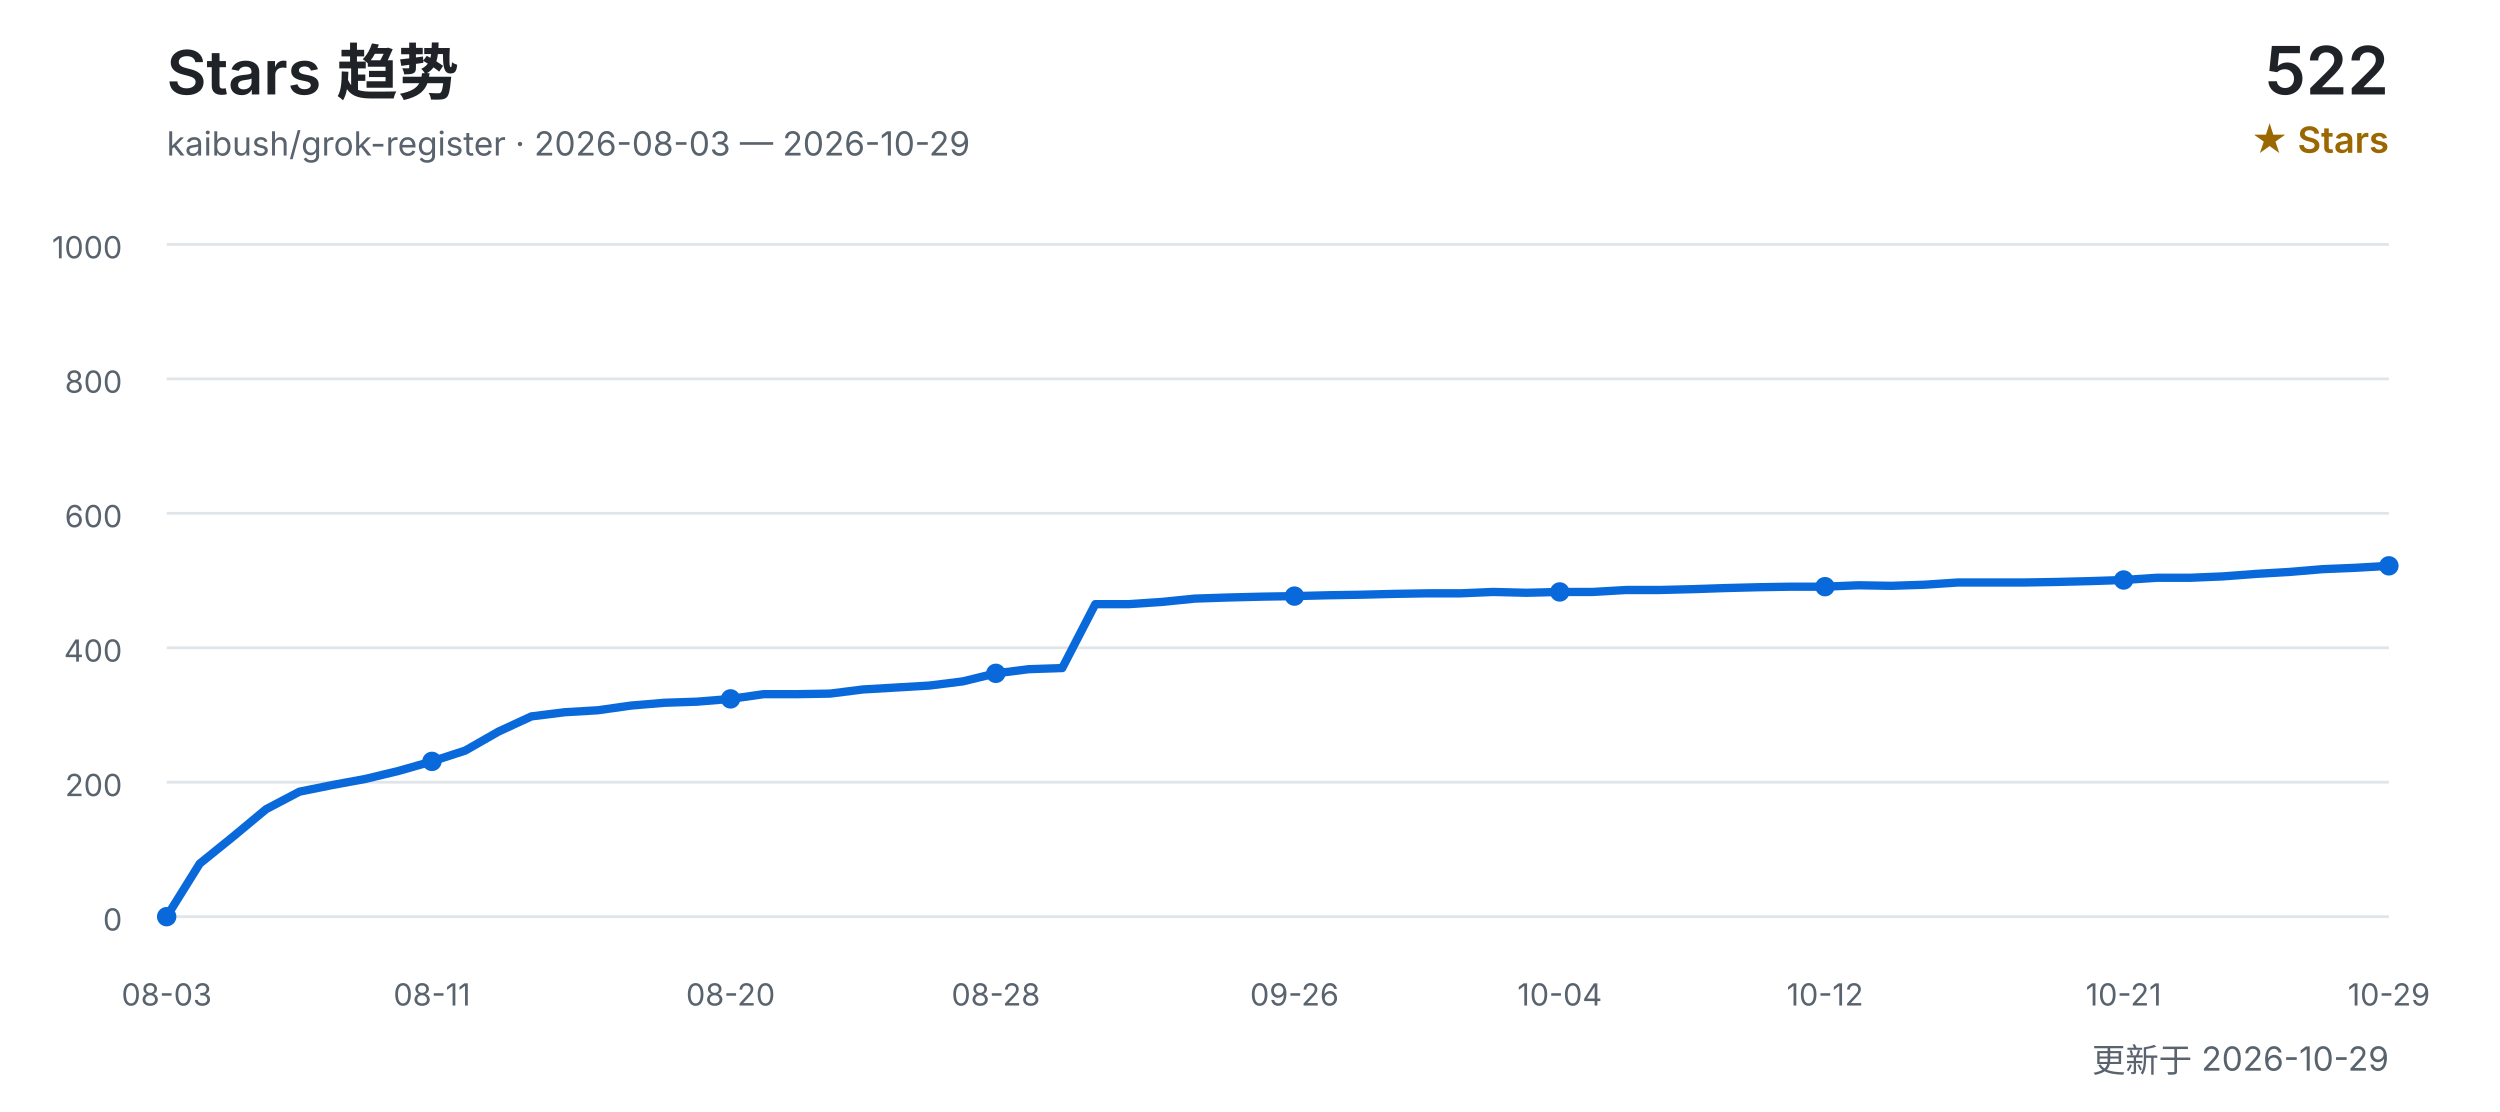
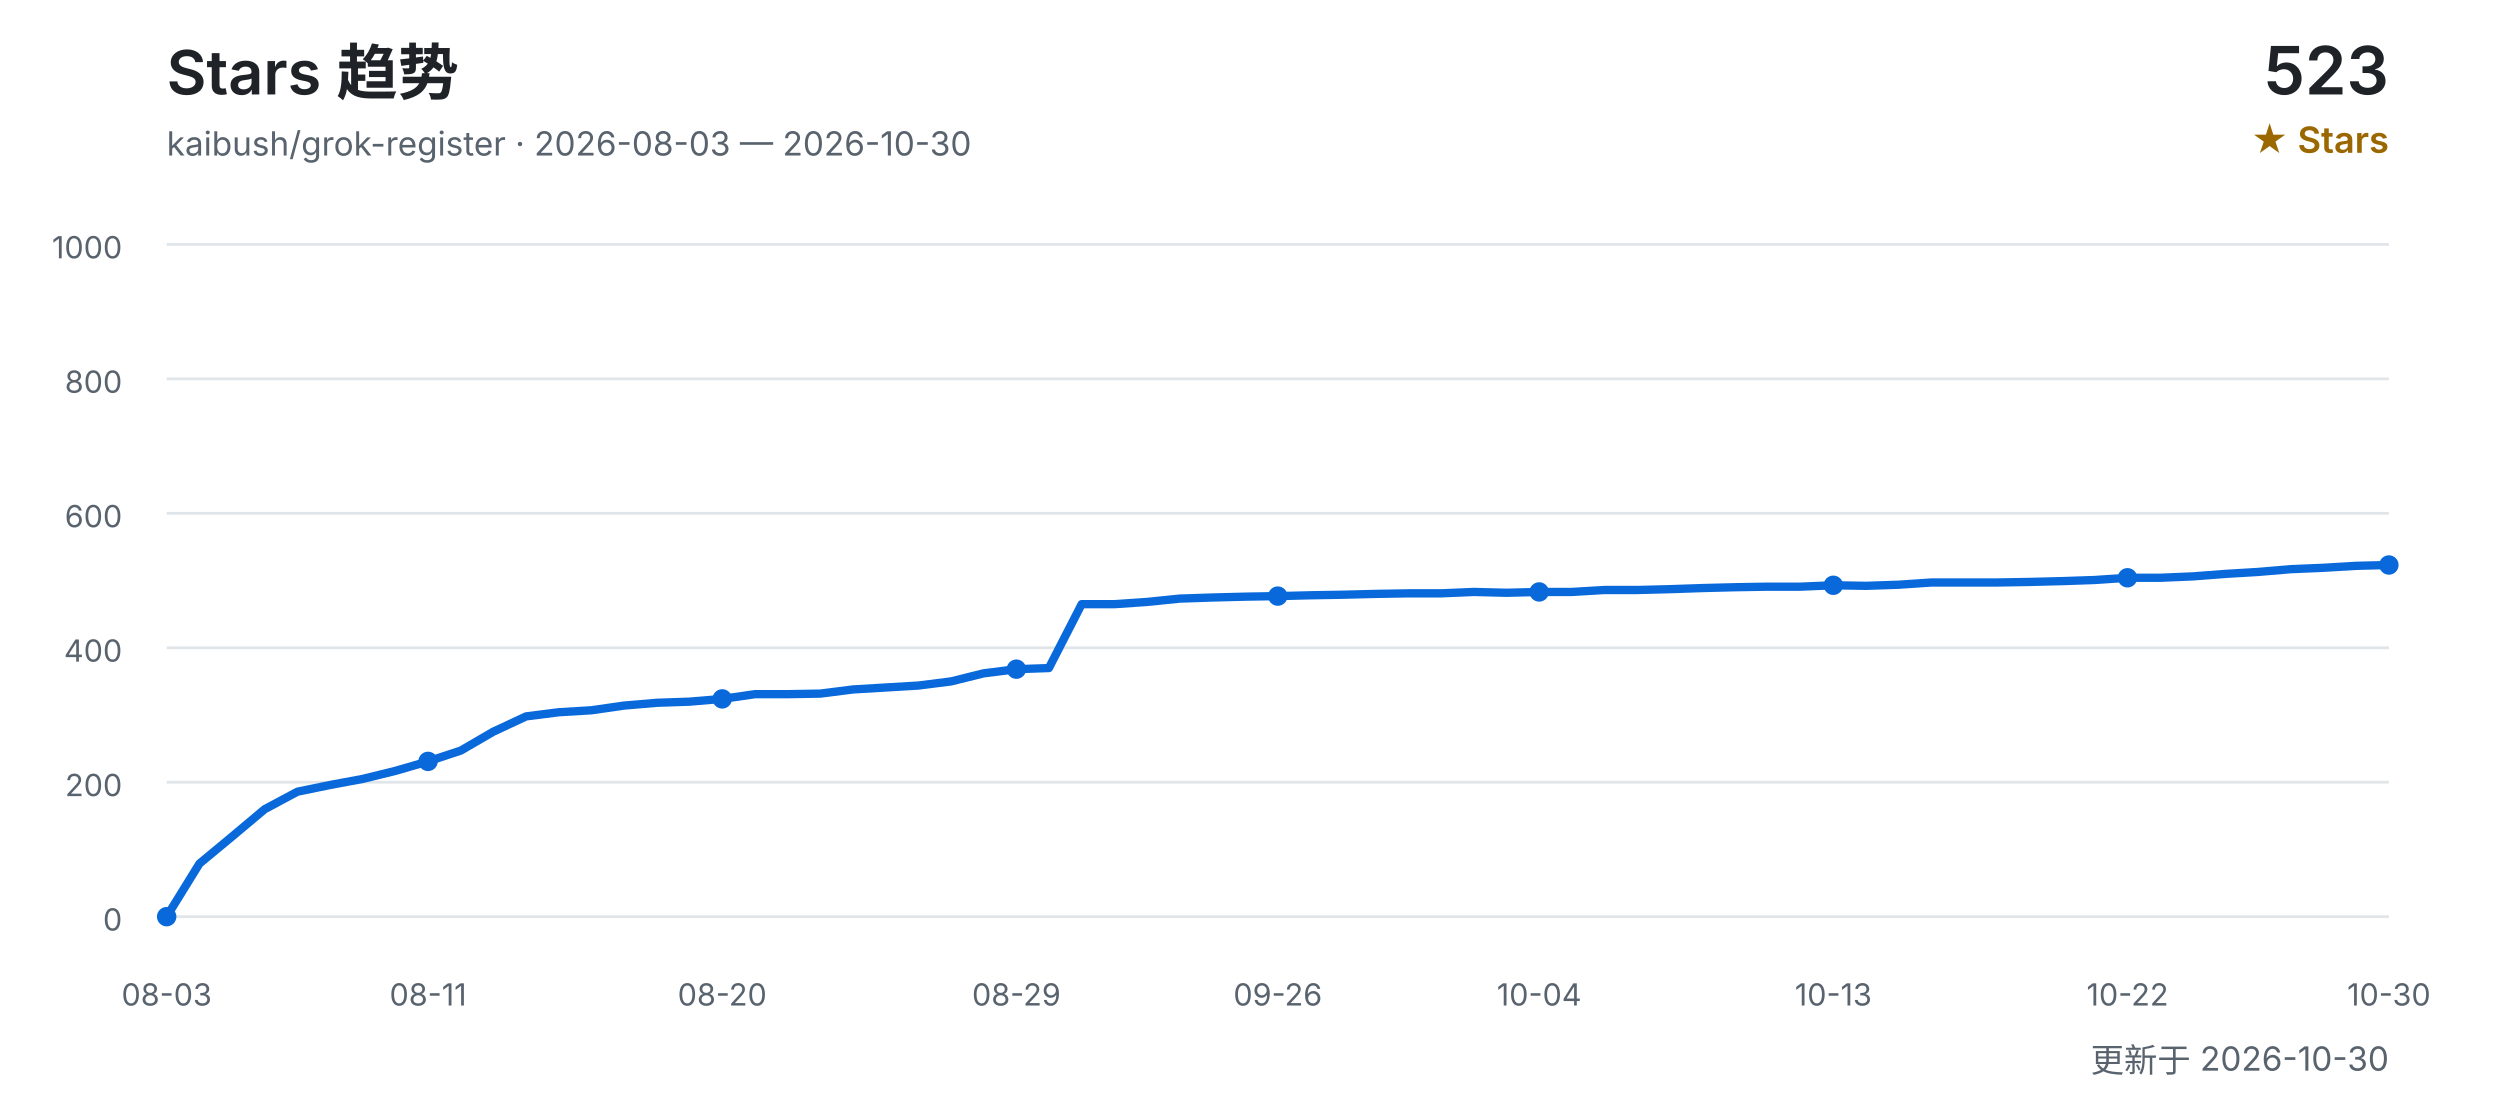
<svg xmlns="http://www.w3.org/2000/svg" width="900" height="400" viewBox="0 0 900 400" role="img" aria-labelledby="title desc">
  <defs>
    <style>
      text { font-family: Inter, "Segoe UI", Arial, "Noto Sans CJK SC", sans-serif; }
      .title { fill: #1f2328; font-size: 22px; font-weight: 600; }
      .subtitle { fill: #59636e; font-size: 12px; }
      .count { fill: #1f2328; font-size: 24px; font-weight: 600; }
      .count-label { fill: #9a6700; font-size: 13px; font-weight: 600; }
      .grid { stroke: #d0d7de; stroke-width: 1; opacity: 0.65; }
      .axis { fill: #59636e; font-size: 11px; }
      .line { fill: none; stroke: #0969da; stroke-width: 3; stroke-linecap: round; stroke-linejoin: round; }
      .point { fill: #0969da; }
    </style>
  </defs>
  <text x="60" y="34" class="title">Stars 趋势</text>
-   <text x="60" y="56" class="subtitle">kaibush/grok-register · 2026-08-03 — 2026-10-29</text>
-   <text x="860" y="34" class="count" text-anchor="end">522</text>
+   <text x="60" y="56" class="subtitle">kaibush/grok-register · 2026-08-03 — 2026-10-30</text>
+   <text x="860" y="34" class="count" text-anchor="end">523</text>
  <text x="860" y="55" class="count-label" text-anchor="end">★ Stars</text>
  <line x1="60" y1="330.0" x2="860" y2="330.0" class="grid" />
  <text x="44" y="335.0" class="axis" text-anchor="end">0</text>
  <line x1="60" y1="281.6" x2="860" y2="281.6" class="grid" />
  <text x="44" y="286.6" class="axis" text-anchor="end">200</text>
  <line x1="60" y1="233.2" x2="860" y2="233.2" class="grid" />
  <text x="44" y="238.2" class="axis" text-anchor="end">400</text>
  <line x1="60" y1="184.8" x2="860" y2="184.8" class="grid" />
  <text x="44" y="189.8" class="axis" text-anchor="end">600</text>
  <line x1="60" y1="136.4" x2="860" y2="136.4" class="grid" />
  <text x="44" y="141.4" class="axis" text-anchor="end">800</text>
  <line x1="60" y1="88.0" x2="860" y2="88.0" class="grid" />
  <text x="44" y="93.0" class="axis" text-anchor="end">1000</text>
-   <polyline points="60.0,330.0 71.9,310.9 83.9,301.2 95.8,291.3 107.8,285.0 119.7,282.6 131.6,280.4 143.6,277.5 155.5,274.1 167.5,270.2 179.4,263.4 191.3,257.9 203.3,256.4 215.2,255.7 227.2,254.0 239.1,253.0 251.0,252.6 263.0,251.6 274.9,249.9 286.9,249.9 298.8,249.7 310.7,248.2 322.7,247.5 334.6,246.8 346.6,245.3 358.5,242.4 370.4,240.9 382.4,240.5 394.3,217.5 406.3,217.5 418.2,216.7 430.1,215.5 442.1,215.1 454.0,214.8 466.0,214.6 477.9,214.3 489.9,214.1 501.8,213.8 513.7,213.6 525.7,213.6 537.6,213.1 549.6,213.4 561.5,213.1 573.4,213.1 585.4,212.4 597.3,212.4 609.3,212.1 621.2,211.7 633.1,211.4 645.1,211.2 657.0,211.2 669.0,210.7 680.9,210.9 692.8,210.5 704.8,209.7 716.7,209.7 728.7,209.7 740.6,209.5 752.5,209.2 764.5,208.8 776.4,208.0 788.4,208.0 800.3,207.5 812.2,206.6 824.2,205.9 836.1,204.9 848.1,204.4 860.0,203.7" class="line" />
+   <polyline points="60.0,330.0 71.8,310.9 83.5,301.2 95.3,291.3 107.1,285.0 118.8,282.6 130.6,280.4 142.4,277.5 154.1,274.1 165.9,270.2 177.6,263.4 189.4,257.9 201.2,256.4 212.9,255.7 224.7,254.0 236.5,253.0 248.2,252.6 260.0,251.6 271.8,249.9 283.5,249.9 295.3,249.7 307.1,248.2 318.8,247.5 330.6,246.8 342.4,245.3 354.1,242.4 365.9,240.9 377.6,240.5 389.4,217.5 401.2,217.5 412.9,216.7 424.7,215.5 436.5,215.1 448.2,214.8 460.0,214.6 471.8,214.3 483.5,214.1 495.3,213.8 507.1,213.6 518.8,213.6 530.6,213.1 542.4,213.4 554.1,213.1 565.9,213.1 577.6,212.4 589.4,212.4 601.2,212.1 612.9,211.7 624.7,211.4 636.5,211.2 648.2,211.2 660.0,210.7 671.8,210.9 683.5,210.5 695.3,209.7 707.1,209.7 718.8,209.7 730.6,209.5 742.4,209.2 754.1,208.8 765.9,208.0 777.6,208.0 789.4,207.5 801.2,206.6 812.9,205.9 824.7,204.9 836.5,204.4 848.2,203.7 860.0,203.4" class="line" />
  <text x="60.0" y="362" class="axis" text-anchor="middle">08-03</text>
  <circle cx="60.0" cy="330.0" r="3.5" class="point" />
-   <text x="155.5" y="362" class="axis" text-anchor="middle">08-11</text>
-   <circle cx="155.5" cy="274.1" r="3.5" class="point" />
-   <text x="263.0" y="362" class="axis" text-anchor="middle">08-20</text>
-   <circle cx="263.0" cy="251.6" r="3.5" class="point" />
-   <text x="358.5" y="362" class="axis" text-anchor="middle">08-28</text>
-   <circle cx="358.5" cy="242.4" r="3.5" class="point" />
-   <text x="466.0" y="362" class="axis" text-anchor="middle">09-26</text>
-   <circle cx="466.0" cy="214.6" r="3.5" class="point" />
-   <text x="561.5" y="362" class="axis" text-anchor="middle">10-04</text>
-   <circle cx="561.5" cy="213.1" r="3.5" class="point" />
-   <text x="657.0" y="362" class="axis" text-anchor="middle">10-12</text>
-   <circle cx="657.0" cy="211.2" r="3.5" class="point" />
-   <text x="764.5" y="362" class="axis" text-anchor="middle">10-21</text>
-   <circle cx="764.5" cy="208.8" r="3.5" class="point" />
-   <text x="860.0" y="362" class="axis" text-anchor="middle">10-29</text>
-   <circle cx="860.0" cy="203.7" r="3.5" class="point" />
-   <text x="860" y="386" class="subtitle" text-anchor="end">更新于 2026-10-29</text>
+   <text x="154.1" y="362" class="axis" text-anchor="middle">08-11</text>
+   <circle cx="154.1" cy="274.1" r="3.5" class="point" />
+   <text x="260.0" y="362" class="axis" text-anchor="middle">08-20</text>
+   <circle cx="260.0" cy="251.6" r="3.5" class="point" />
+   <text x="365.9" y="362" class="axis" text-anchor="middle">08-29</text>
+   <circle cx="365.9" cy="240.9" r="3.5" class="point" />
+   <text x="460.0" y="362" class="axis" text-anchor="middle">09-26</text>
+   <circle cx="460.0" cy="214.6" r="3.5" class="point" />
+   <text x="554.1" y="362" class="axis" text-anchor="middle">10-04</text>
+   <circle cx="554.1" cy="213.1" r="3.5" class="point" />
+   <text x="660.0" y="362" class="axis" text-anchor="middle">10-13</text>
+   <circle cx="660.0" cy="210.7" r="3.5" class="point" />
+   <text x="765.9" y="362" class="axis" text-anchor="middle">10-22</text>
+   <circle cx="765.9" cy="208.0" r="3.5" class="point" />
+   <text x="860.0" y="362" class="axis" text-anchor="middle">10-30</text>
+   <circle cx="860.0" cy="203.4" r="3.5" class="point" />
+   <text x="860" y="386" class="subtitle" text-anchor="end">更新于 2026-10-30</text>
</svg>
